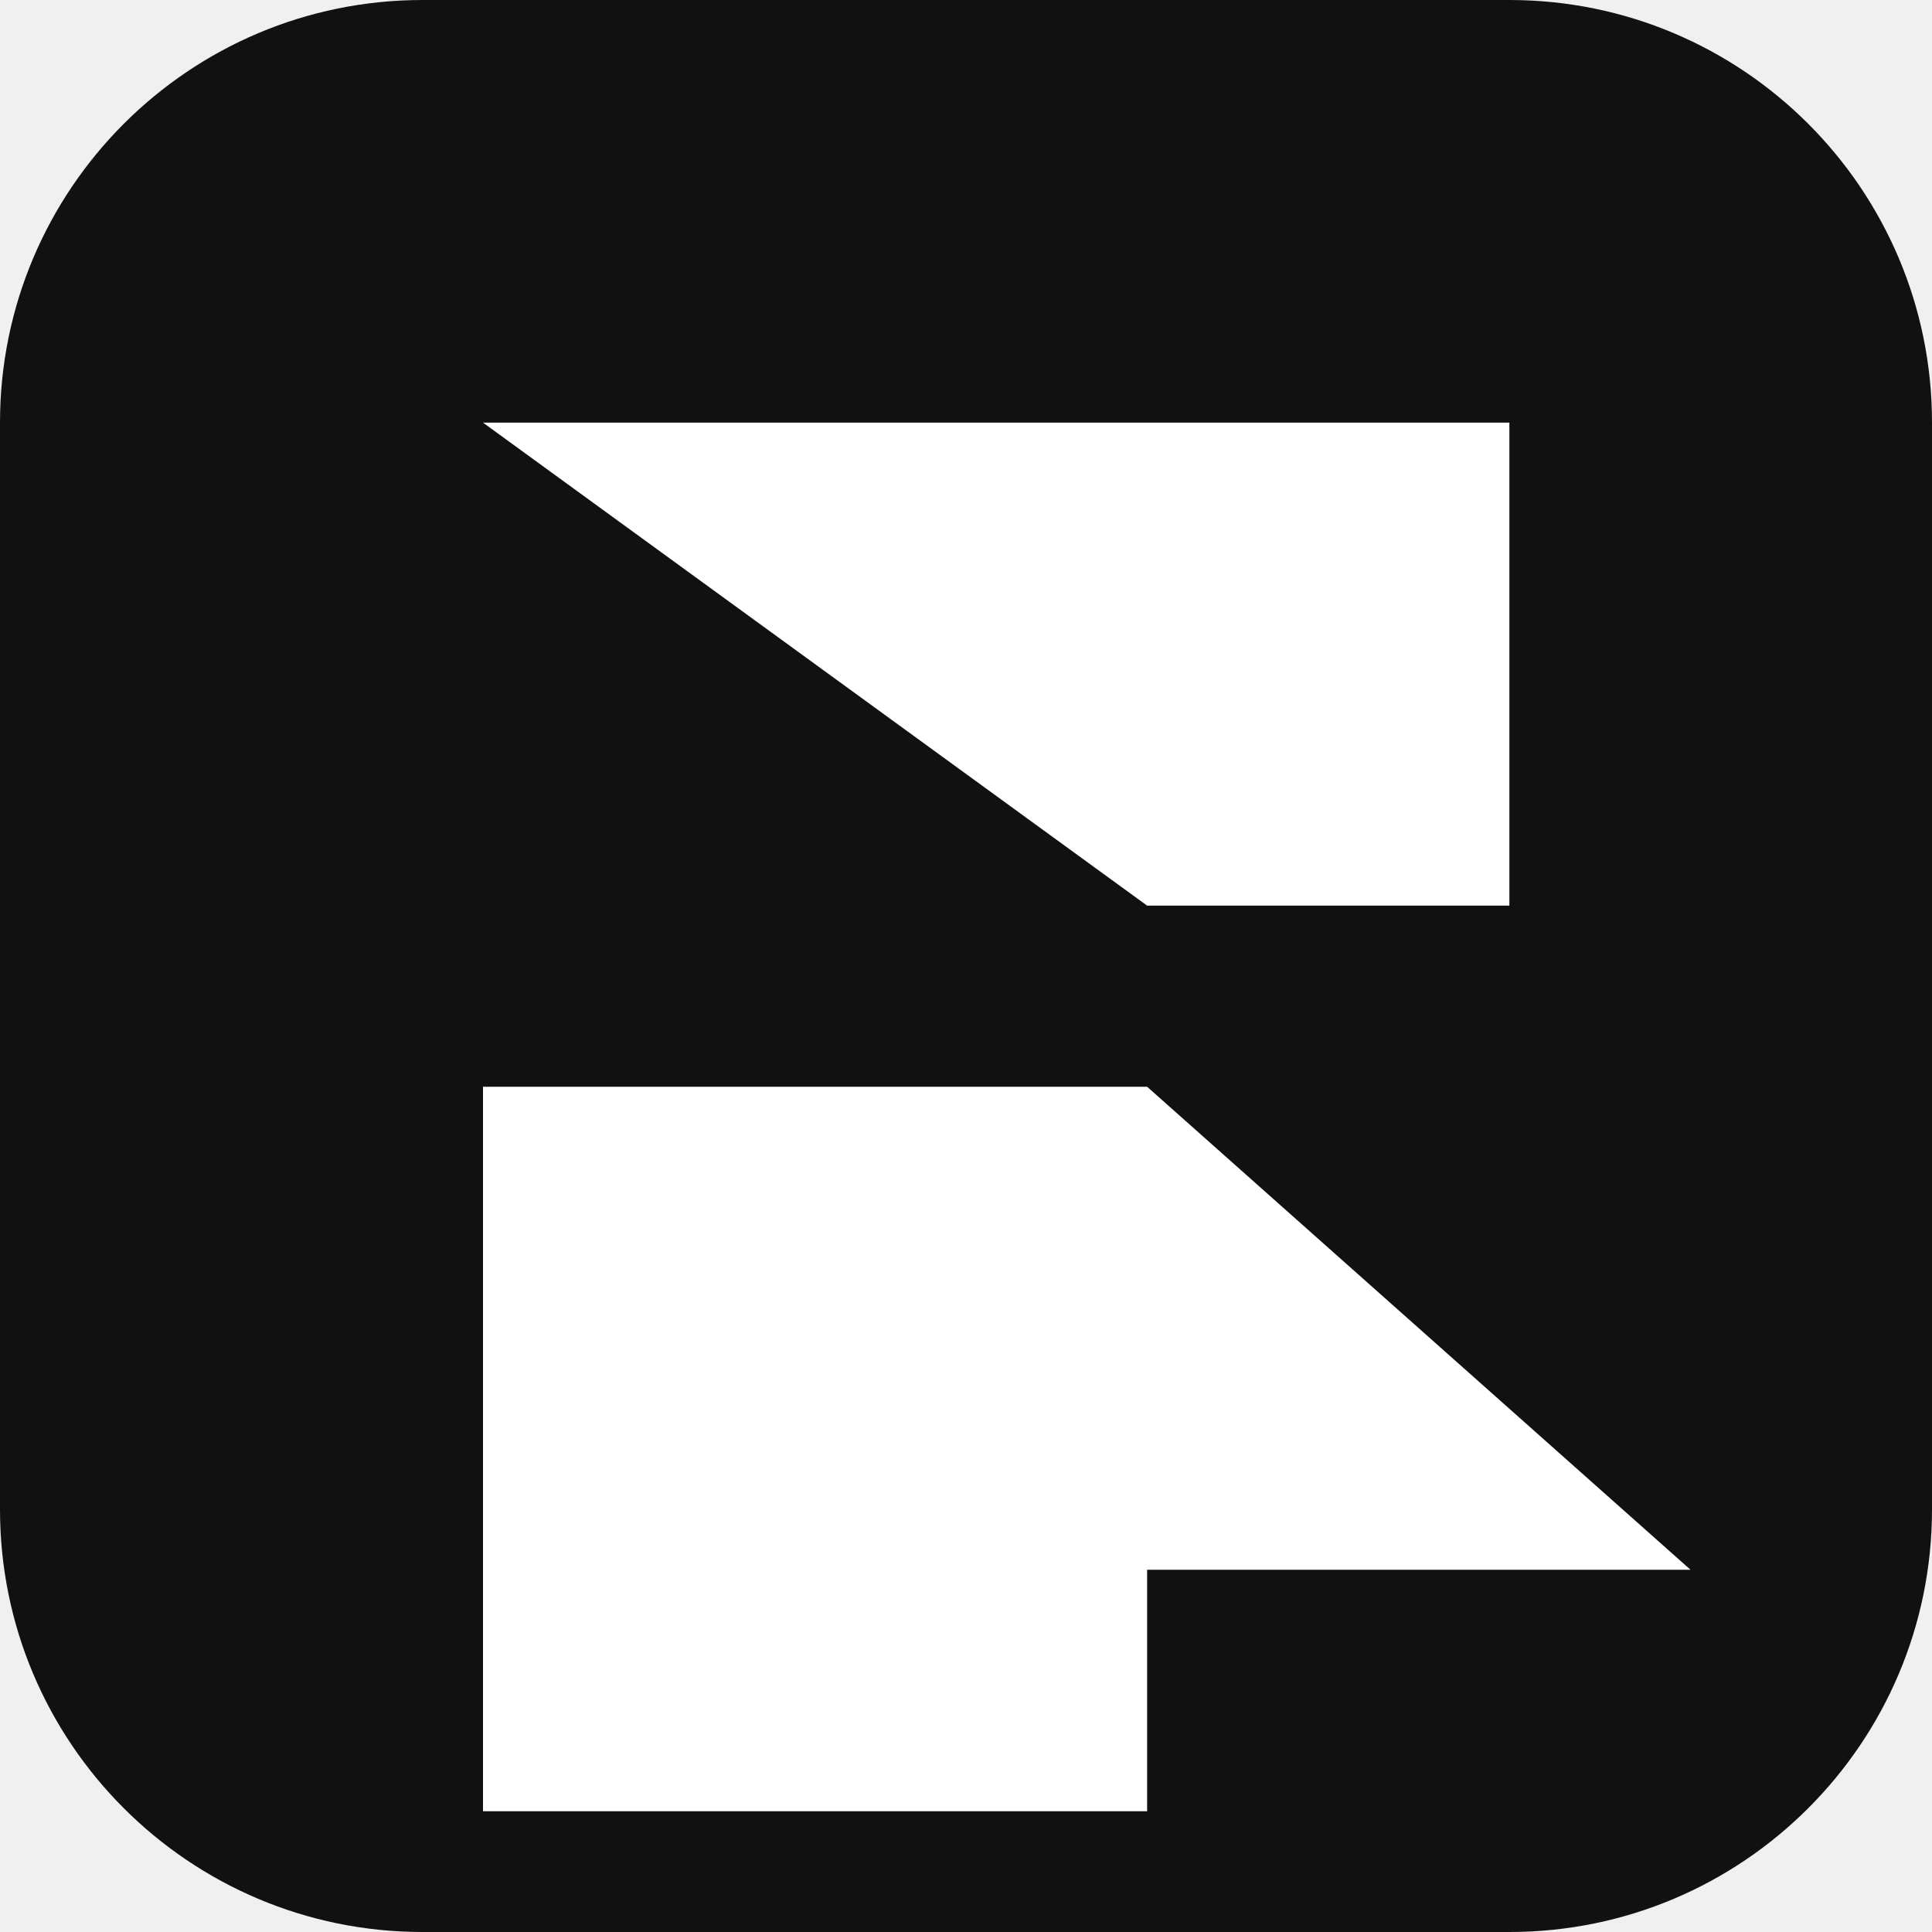
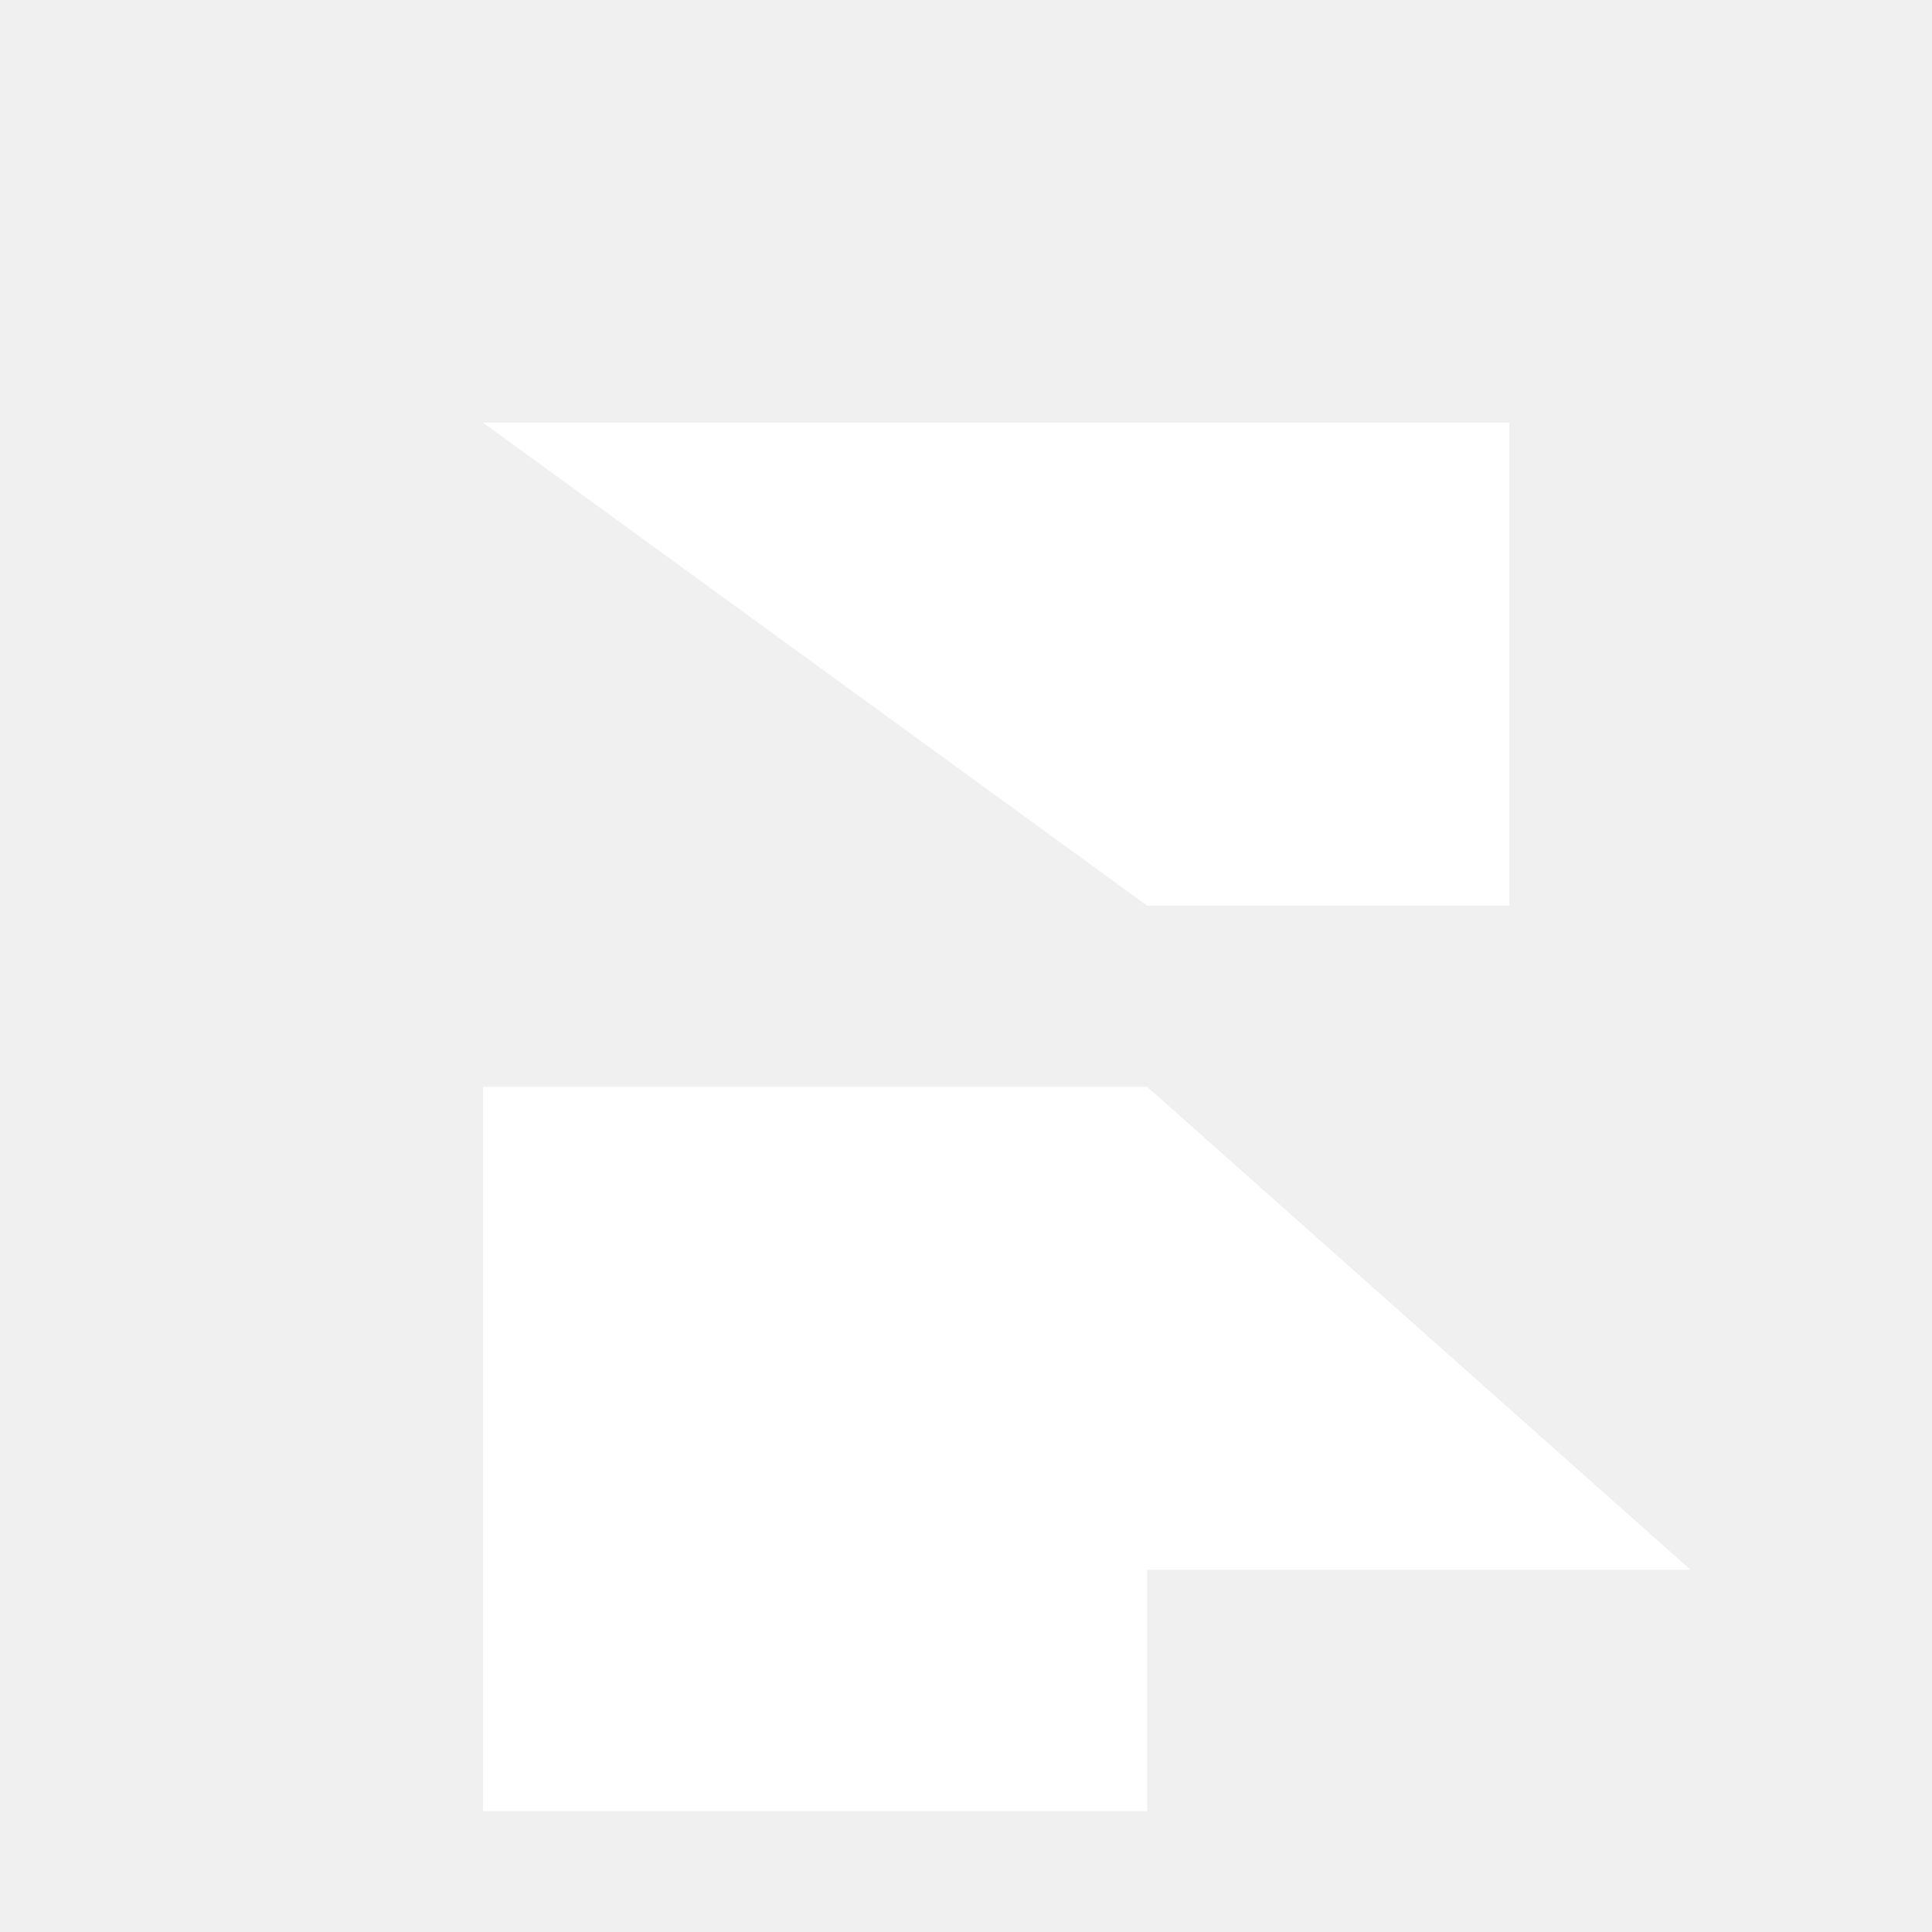
- <svg xmlns="http://www.w3.org/2000/svg" viewBox="0 0 64 64">
-   <rect width="64" height="64" rx="14" fill="#111" />
+ <svg xmlns="http://www.w3.org/2000/svg" viewBox="0 0 64 64" fill="none">
  <path fill="#fff" d="M16 14h34v16H38L16 14zm0 22h22l18 16H38v8H16V36z" />
</svg>
